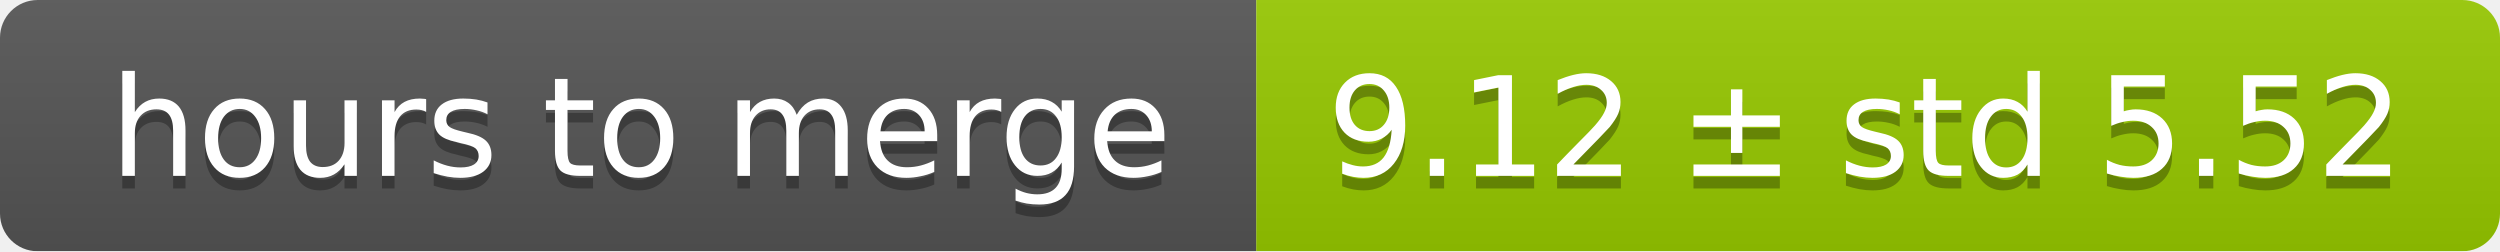
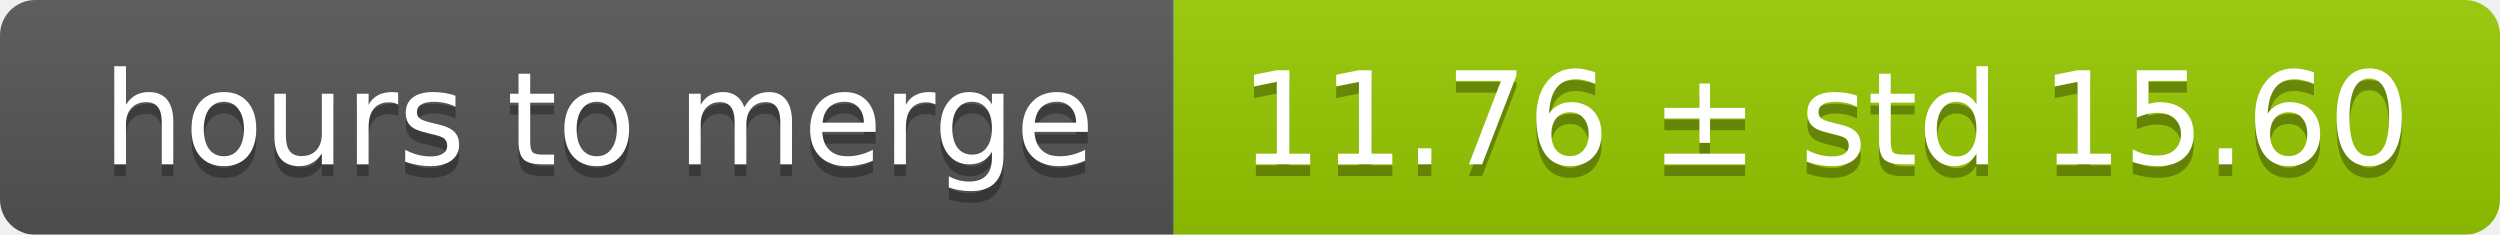
- <svg xmlns="http://www.w3.org/2000/svg" width="199" height="20">
+ <svg xmlns="http://www.w3.org/2000/svg" width="213" height="20">
  <linearGradient id="smooth" x2="0" y2="100%">
    <stop offset="0" stop-color="#bbb" stop-opacity=".1" />
    <stop offset="1" stop-opacity=".1" />
  </linearGradient>
  <mask id="round">
-     <rect width="199" height="20" rx="3" fill="#fff" />
+     <rect width="213" height="20" rx="3" fill="#fff" />
  </mask>
  <g mask="url(#round)">
    <rect width="100" height="20" fill="#555" />
-     <rect x="100" width="99" height="20" fill="#97ca00" />
-     <rect width="199" height="20" fill="url(#smooth)" />
+     <rect x="100" width="113" height="20" fill="#97ca00" />
+     <rect width="213" height="20" fill="url(#smooth)" />
  </g>
  <g fill="#fff" text-anchor="middle" font-family="DejaVu Sans,Verdana,Geneva,sans-serif" font-size="11">
    <text x="51" y="15" fill="#010101" fill-opacity=".3">hours to merge</text>
    <text x="51" y="14">hours to merge</text>
-     <text x="148.5" y="15" fill="#010101" fill-opacity=".3">9.12 ± std 5.52</text>
-     <text x="148.5" y="14">9.12 ± std 5.52</text>
+     <text x="155.5" y="15" fill="#010101" fill-opacity=".3">11.76 ± std 15.60</text>
+     <text x="155.5" y="14">11.76 ± std 15.60</text>
  </g>
</svg>
